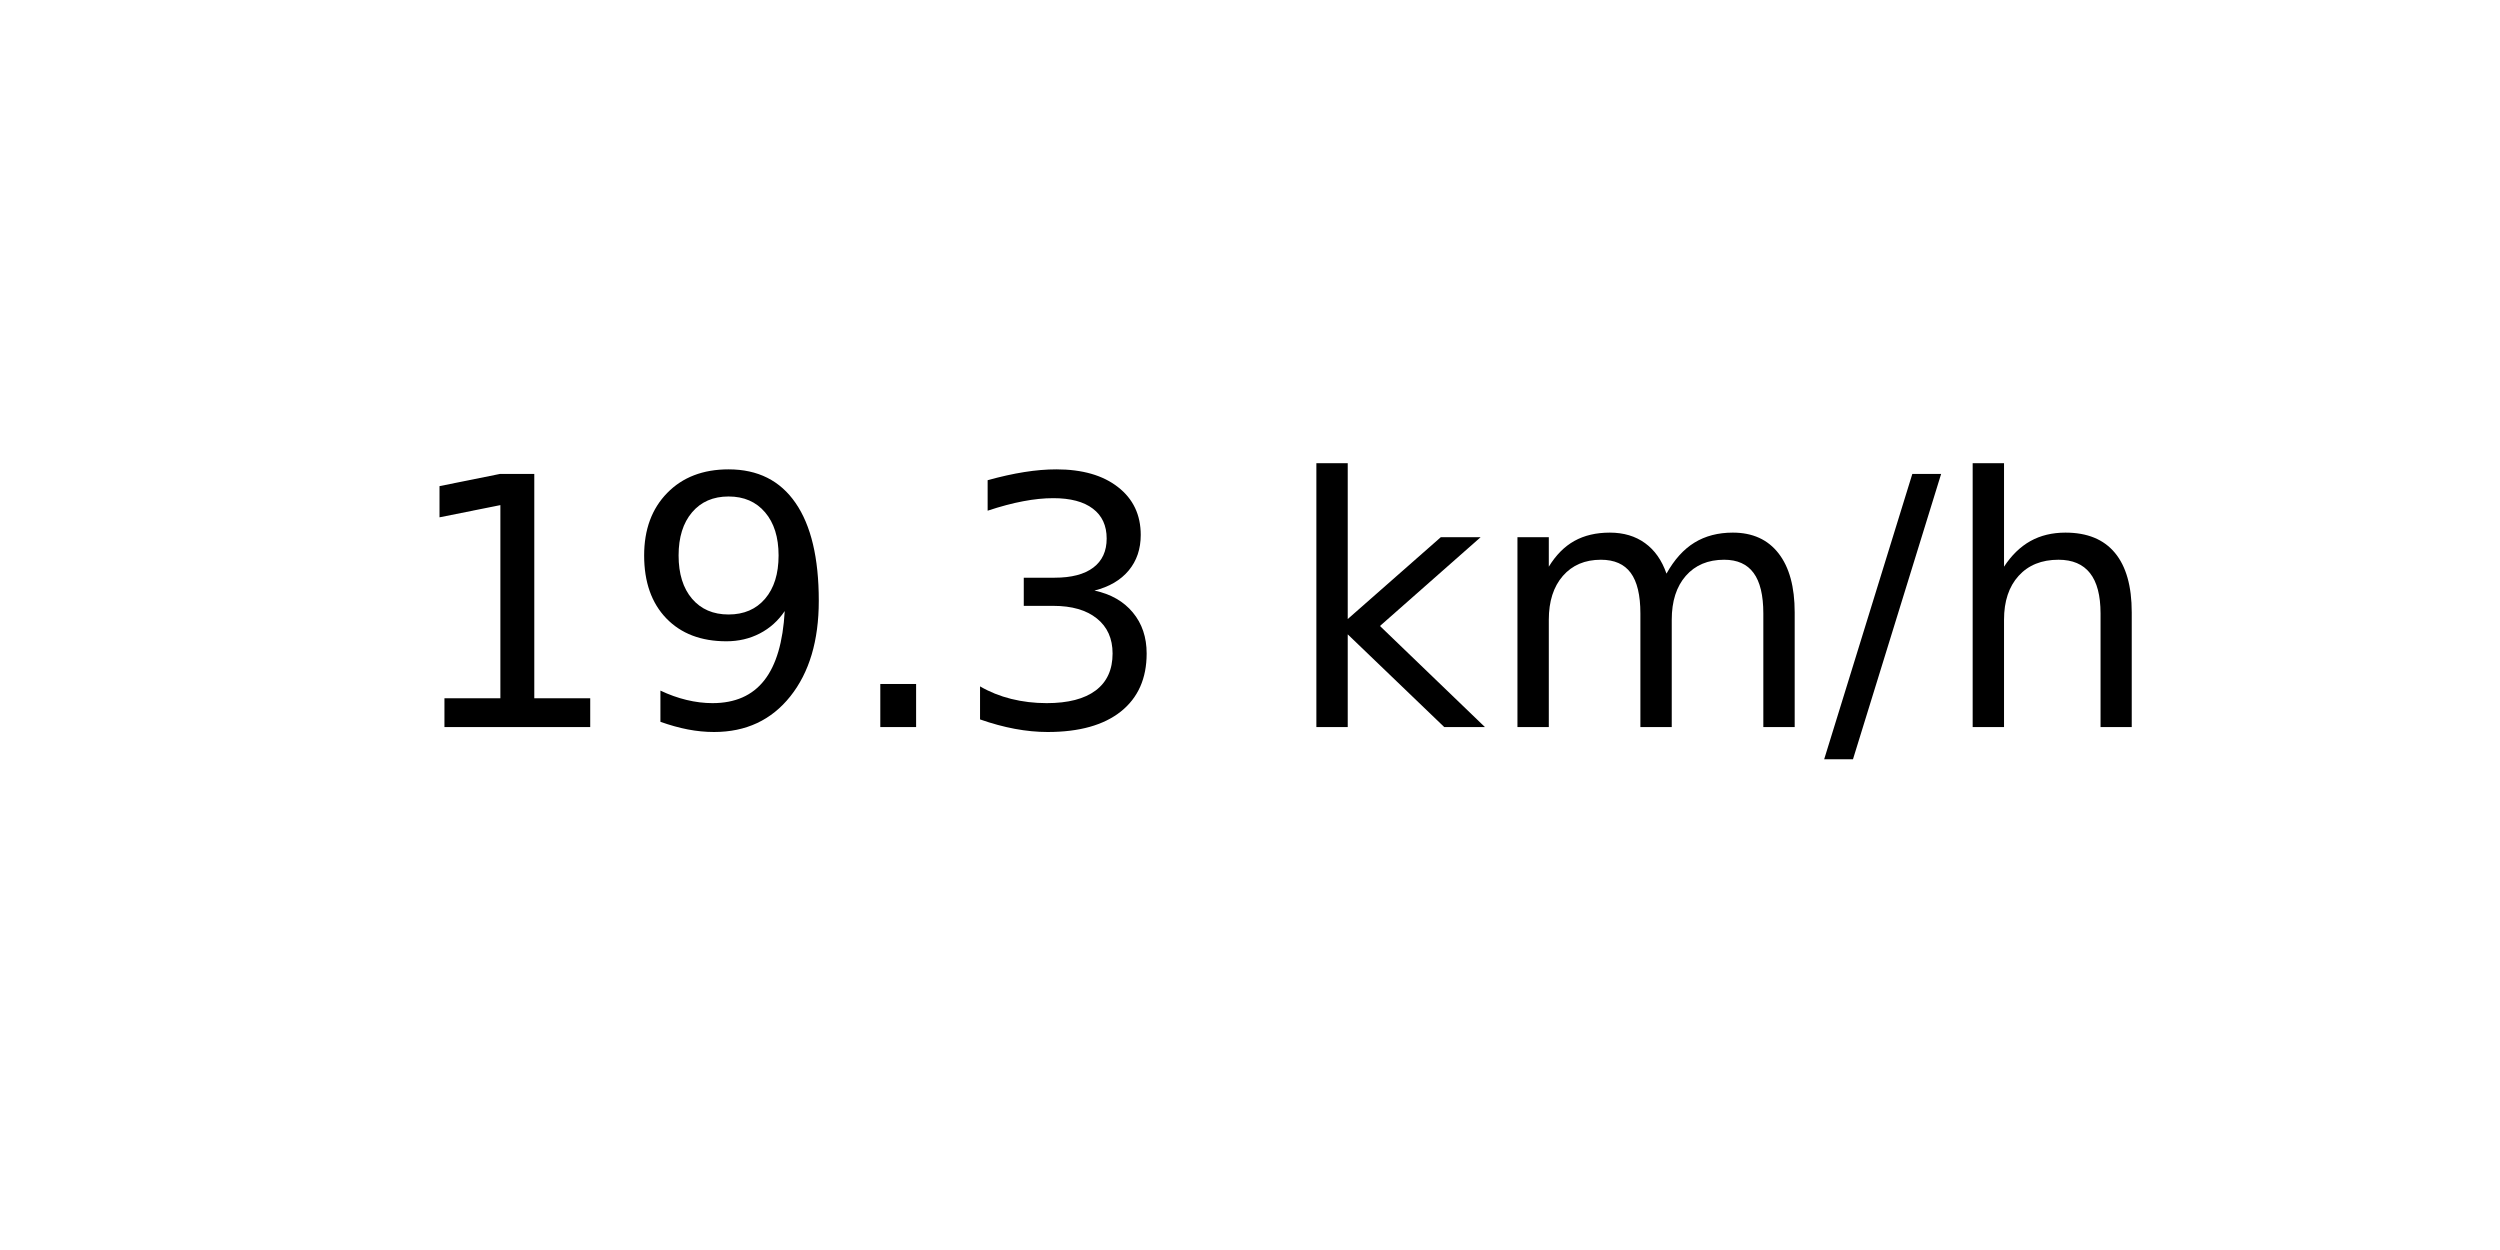
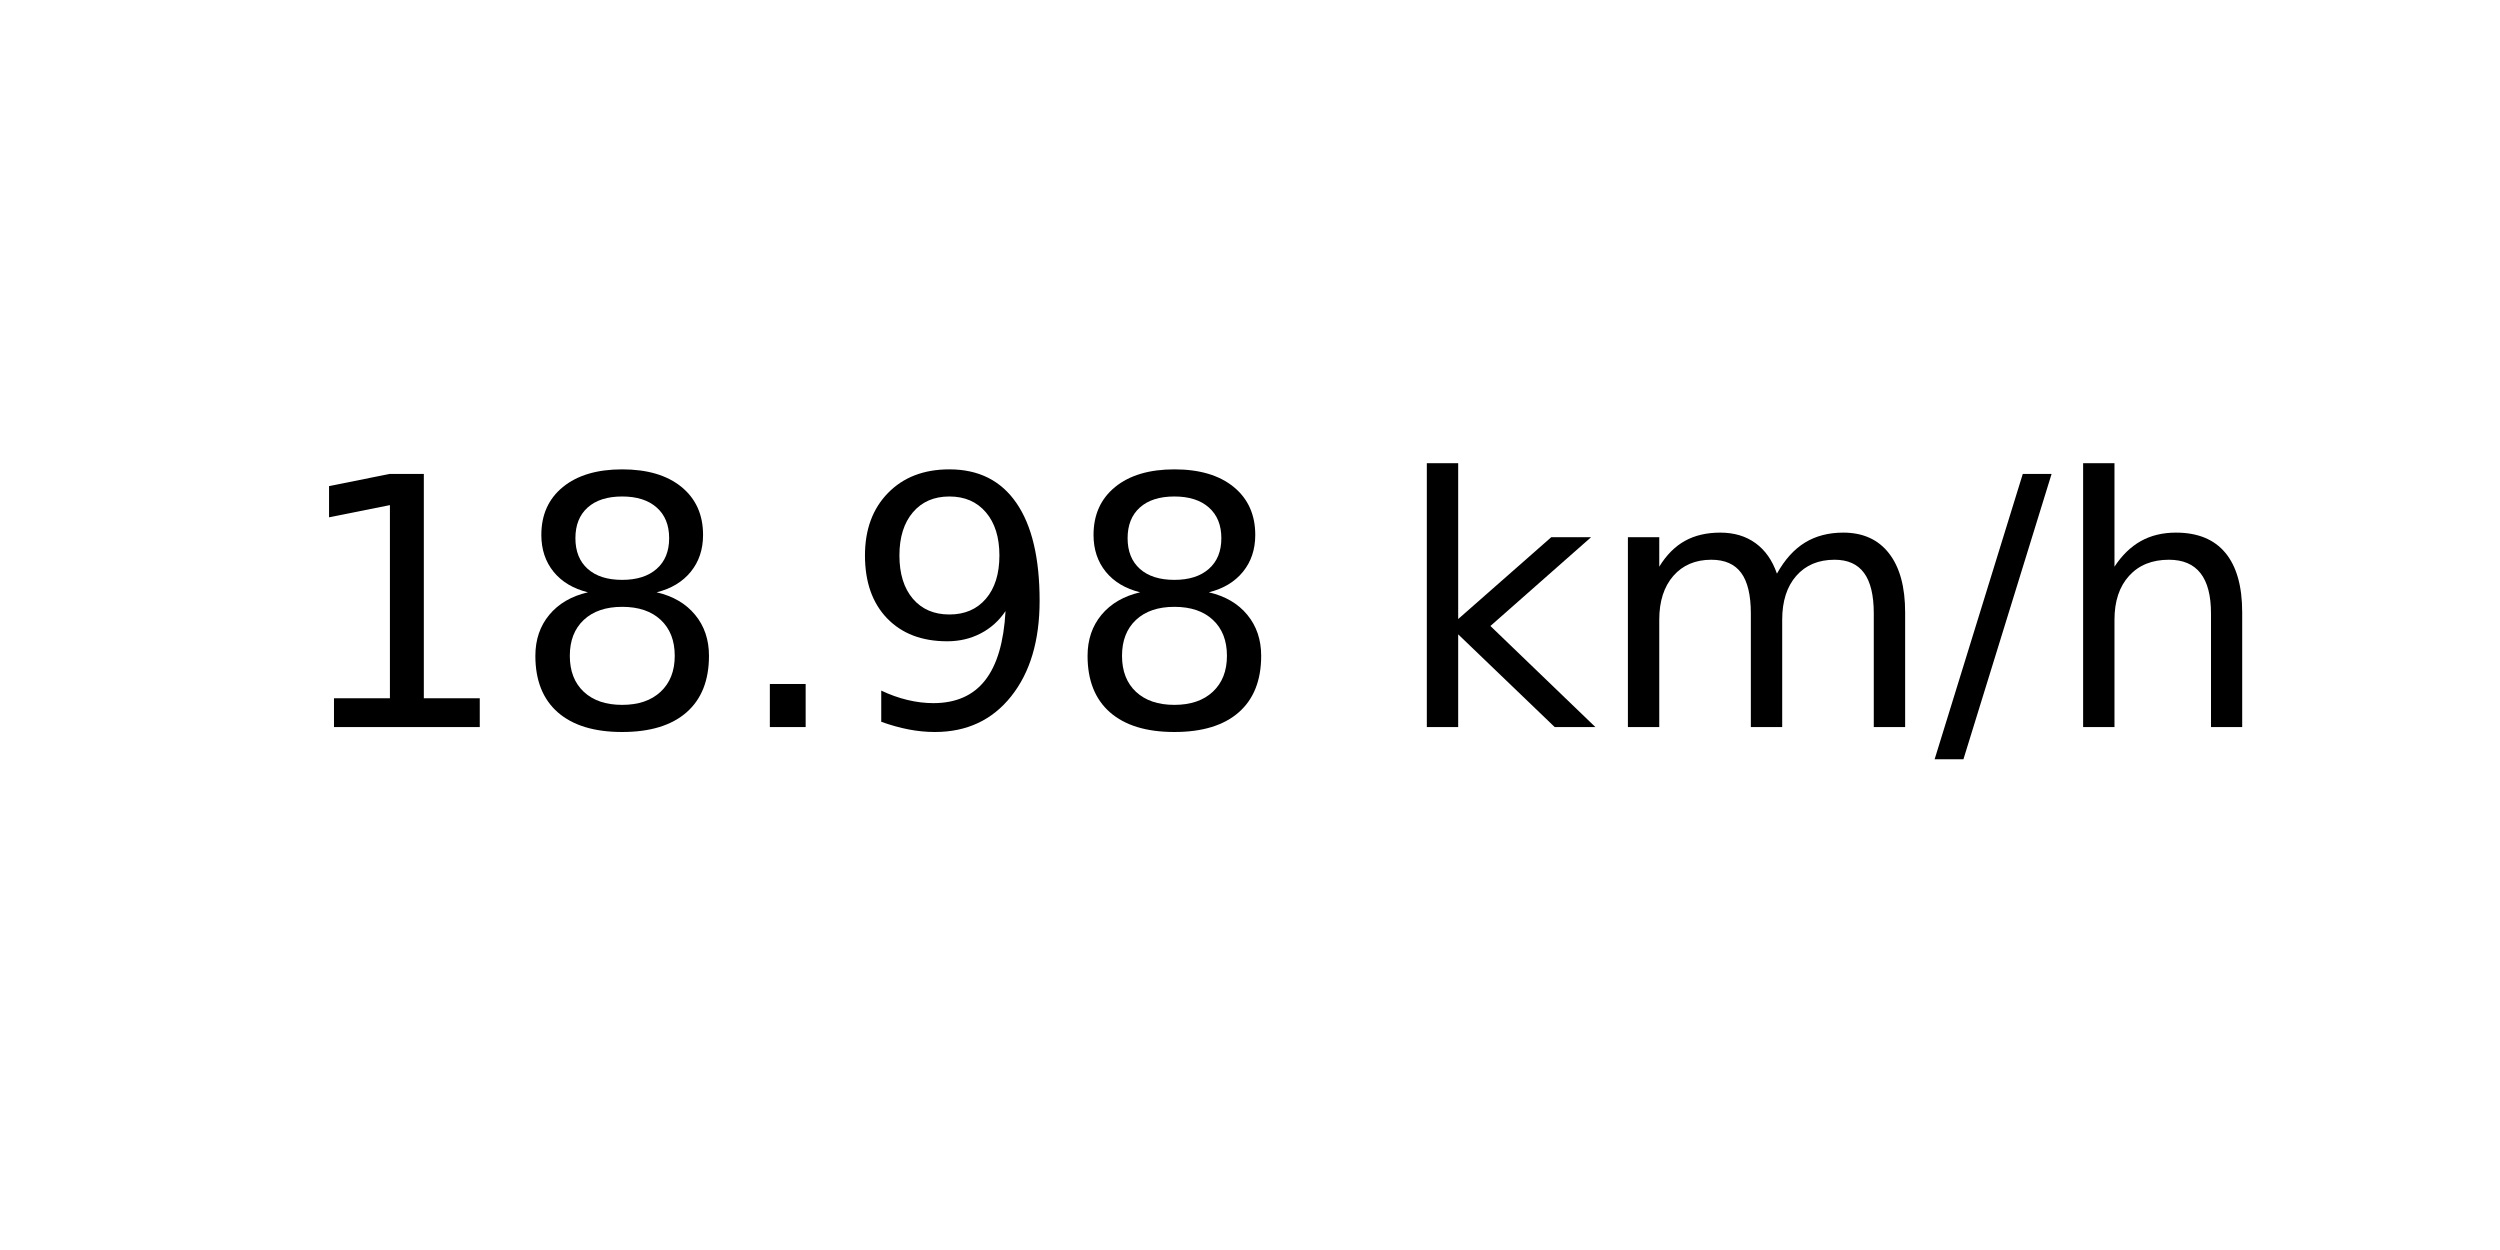
<svg xmlns="http://www.w3.org/2000/svg" xmlns:xlink="http://www.w3.org/1999/xlink" width="72pt" height="36pt" viewBox="0 0 72 36" version="1.1">
  <defs>
    <style type="text/css">*{stroke-linejoin: round; stroke-linecap: butt}</style>
  </defs>
  <g id="figure_1">
    <g id="axes_1">
      <g id="text_1">
-         <g transform="translate(11.55937 20.93937) scale(0.1 -0.1)">
+         <g transform="translate(8.378125 20.93937) scale(0.1 -0.1)">
          <defs>
            <path id="DejaVuSans-31" d="M 794 531  L 1825 531  L 1825 4091  L 703 3866  L 703 4441  L 1819 4666  L 2450 4666  L 2450 531  L 3481 531  L 3481 0  L 794 0  L 794 531  z " transform="scale(0.015625)" />
+             <path id="DejaVuSans-38" d="M 2034 2216  Q 1584 2216 1326 1975  Q 1069 1734 1069 1313  Q 1069 891 1326 650  Q 1584 409 2034 409  Q 2484 409 2743 651  Q 3003 894 3003 1313  Q 3003 1734 2745 1975  Q 2488 2216 2034 2216  z M 1403 2484  Q 997 2584 770 2862  Q 544 3141 544 3541  Q 544 4100 942 4425  Q 1341 4750 2034 4750  Q 2731 4750 3128 4425  Q 3525 4100 3525 3541  Q 3525 3141 3298 2862  Q 3072 2584 2669 2484  Q 3125 2378 3379 2068  Q 3634 1759 3634 1313  Q 3634 634 3220 271  Q 2806 -91 2034 -91  Q 1263 -91 848 271  Q 434 634 434 1313  Q 434 1759 690 2068  Q 947 2378 1403 2484  z M 1172 3481  Q 1172 3119 1398 2916  Q 1625 2713 2034 2713  Q 2441 2713 2670 2916  Q 2900 3119 2900 3481  Q 2900 3844 2670 4047  Q 2441 4250 2034 4250  Q 1625 4250 1398 4047  Q 1172 3844 1172 3481  z " transform="scale(0.015625)" />
+             <path id="DejaVuSans-2e" d="M 684 794  L 1344 794  L 1344 0  L 684 0  L 684 794  z " transform="scale(0.015625)" />
            <path id="DejaVuSans-39" d="M 703 97  L 703 672  Q 941 559 1184 500  Q 1428 441 1663 441  Q 2288 441 2617 861  Q 2947 1281 2994 2138  Q 2813 1869 2534 1725  Q 2256 1581 1919 1581  Q 1219 1581 811 2004  Q 403 2428 403 3163  Q 403 3881 828 4315  Q 1253 4750 1959 4750  Q 2769 4750 3195 4129  Q 3622 3509 3622 2328  Q 3622 1225 3098 567  Q 2575 -91 1691 -91  Q 1453 -91 1209 -44  Q 966 3 703 97  z M 1959 2075  Q 2384 2075 2632 2365  Q 2881 2656 2881 3163  Q 2881 3666 2632 3958  Q 2384 4250 1959 4250  Q 1534 4250 1286 3958  Q 1038 3666 1038 3163  Q 1038 2656 1286 2365  Q 1534 2075 1959 2075  z " transform="scale(0.015625)" />
-             <path id="DejaVuSans-2e" d="M 684 794  L 1344 794  L 1344 0  L 684 0  L 684 794  z " transform="scale(0.015625)" />
-             <path id="DejaVuSans-33" d="M 2597 2516  Q 3050 2419 3304 2112  Q 3559 1806 3559 1356  Q 3559 666 3084 287  Q 2609 -91 1734 -91  Q 1441 -91 1130 -33  Q 819 25 488 141  L 488 750  Q 750 597 1062 519  Q 1375 441 1716 441  Q 2309 441 2620 675  Q 2931 909 2931 1356  Q 2931 1769 2642 2001  Q 2353 2234 1838 2234  L 1294 2234  L 1294 2753  L 1863 2753  Q 2328 2753 2575 2939  Q 2822 3125 2822 3475  Q 2822 3834 2567 4026  Q 2313 4219 1838 4219  Q 1578 4219 1281 4162  Q 984 4106 628 3988  L 628 4550  Q 988 4650 1302 4700  Q 1616 4750 1894 4750  Q 2613 4750 3031 4423  Q 3450 4097 3450 3541  Q 3450 3153 3228 2886  Q 3006 2619 2597 2516  z " transform="scale(0.015625)" />
            <path id="DejaVuSans-20" transform="scale(0.015625)" />
            <path id="DejaVuSans-6b" d="M 581 4863  L 1159 4863  L 1159 1991  L 2875 3500  L 3609 3500  L 1753 1863  L 3688 0  L 2938 0  L 1159 1709  L 1159 0  L 581 0  L 581 4863  z " transform="scale(0.015625)" />
            <path id="DejaVuSans-6d" d="M 3328 2828  Q 3544 3216 3844 3400  Q 4144 3584 4550 3584  Q 5097 3584 5394 3201  Q 5691 2819 5691 2113  L 5691 0  L 5113 0  L 5113 2094  Q 5113 2597 4934 2840  Q 4756 3084 4391 3084  Q 3944 3084 3684 2787  Q 3425 2491 3425 1978  L 3425 0  L 2847 0  L 2847 2094  Q 2847 2600 2669 2842  Q 2491 3084 2119 3084  Q 1678 3084 1418 2786  Q 1159 2488 1159 1978  L 1159 0  L 581 0  L 581 3500  L 1159 3500  L 1159 2956  Q 1356 3278 1631 3431  Q 1906 3584 2284 3584  Q 2666 3584 2933 3390  Q 3200 3197 3328 2828  z " transform="scale(0.015625)" />
            <path id="DejaVuSans-2f" d="M 1625 4666  L 2156 4666  L 531 -594  L 0 -594  L 1625 4666  z " transform="scale(0.015625)" />
            <path id="DejaVuSans-68" d="M 3513 2113  L 3513 0  L 2938 0  L 2938 2094  Q 2938 2591 2744 2837  Q 2550 3084 2163 3084  Q 1697 3084 1428 2787  Q 1159 2491 1159 1978  L 1159 0  L 581 0  L 581 4863  L 1159 4863  L 1159 2956  Q 1366 3272 1645 3428  Q 1925 3584 2291 3584  Q 2894 3584 3203 3211  Q 3513 2838 3513 2113  z " transform="scale(0.015625)" />
          </defs>
          <use xlink:href="#DejaVuSans-31" />
-           <use xlink:href="#DejaVuSans-39" x="63.623" />
+           <use xlink:href="#DejaVuSans-38" x="63.623" />
          <use xlink:href="#DejaVuSans-2e" x="127.246" />
-           <use xlink:href="#DejaVuSans-33" x="159.033" />
-           <use xlink:href="#DejaVuSans-20" x="222.656" />
-           <use xlink:href="#DejaVuSans-6b" x="254.443" />
-           <use xlink:href="#DejaVuSans-6d" x="312.354" />
-           <use xlink:href="#DejaVuSans-2f" x="409.766" />
-           <use xlink:href="#DejaVuSans-68" x="443.457" />
+           <use xlink:href="#DejaVuSans-39" x="159.033" />
+           <use xlink:href="#DejaVuSans-38" x="222.656" />
+           <use xlink:href="#DejaVuSans-20" x="286.279" />
+           <use xlink:href="#DejaVuSans-6b" x="318.066" />
+           <use xlink:href="#DejaVuSans-6d" x="375.977" />
+           <use xlink:href="#DejaVuSans-2f" x="473.389" />
+           <use xlink:href="#DejaVuSans-68" x="507.08" />
        </g>
      </g>
    </g>
  </g>
</svg>
